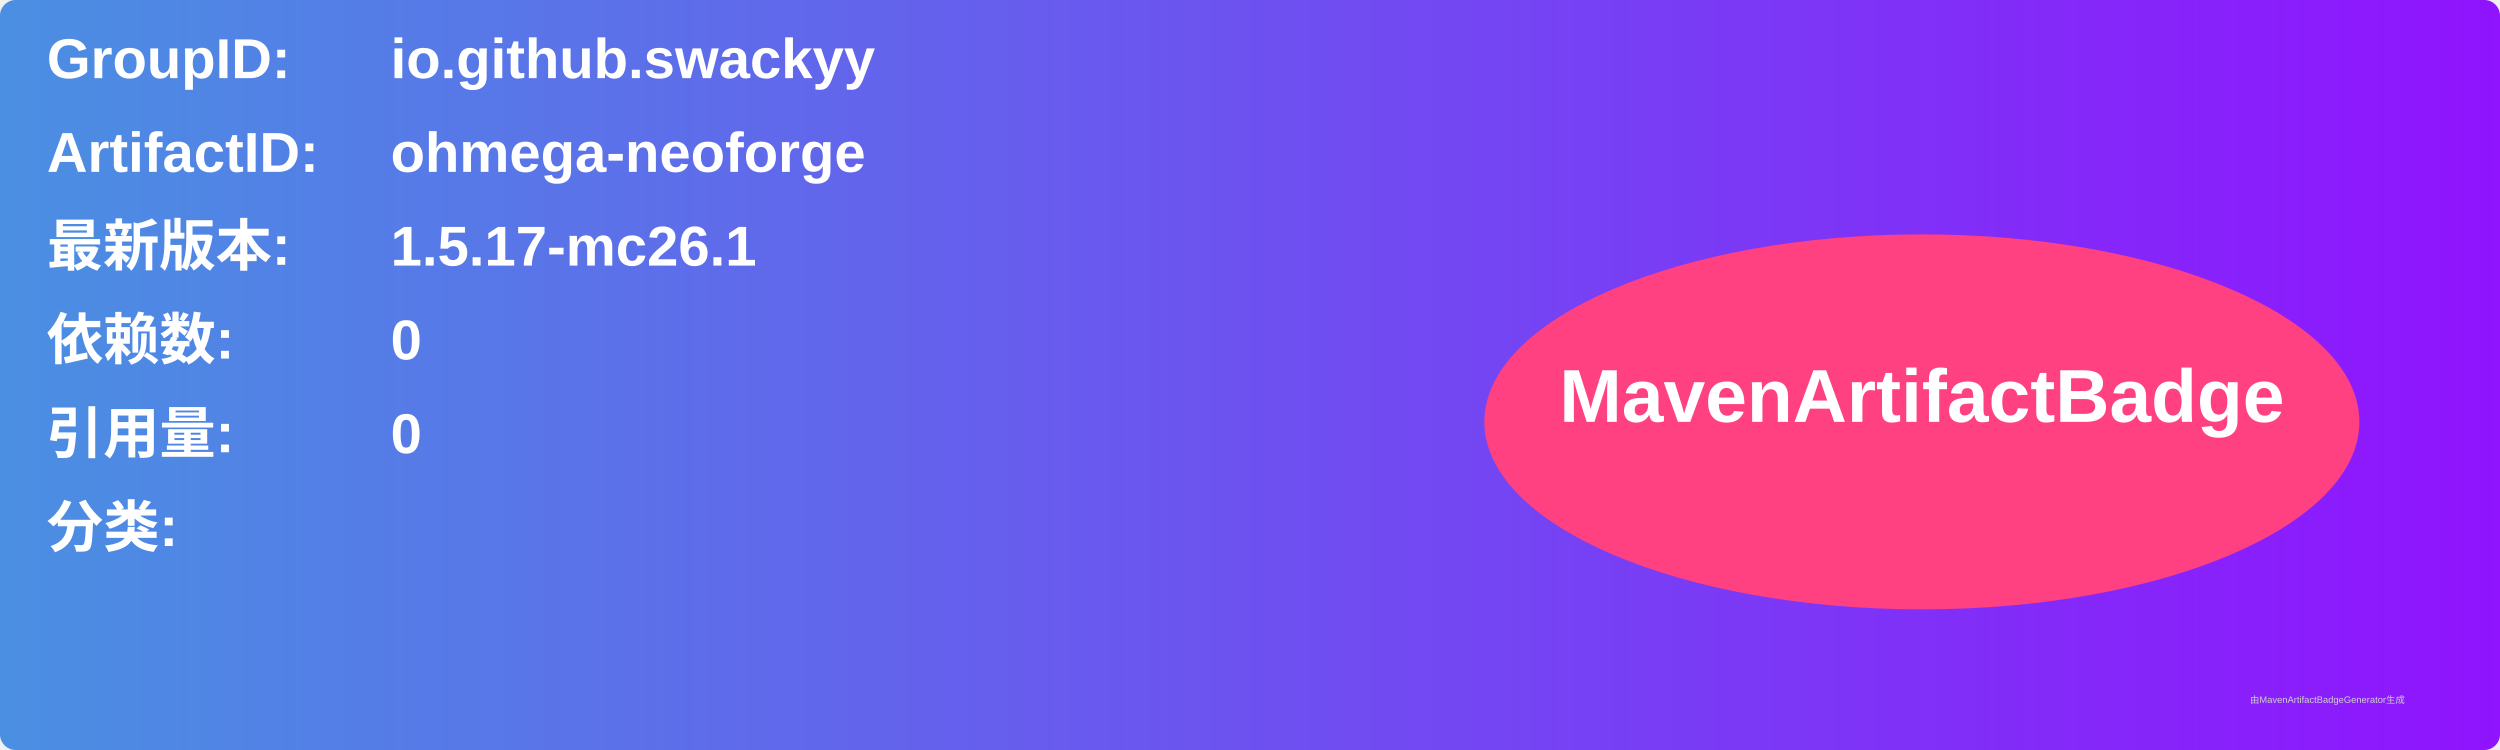
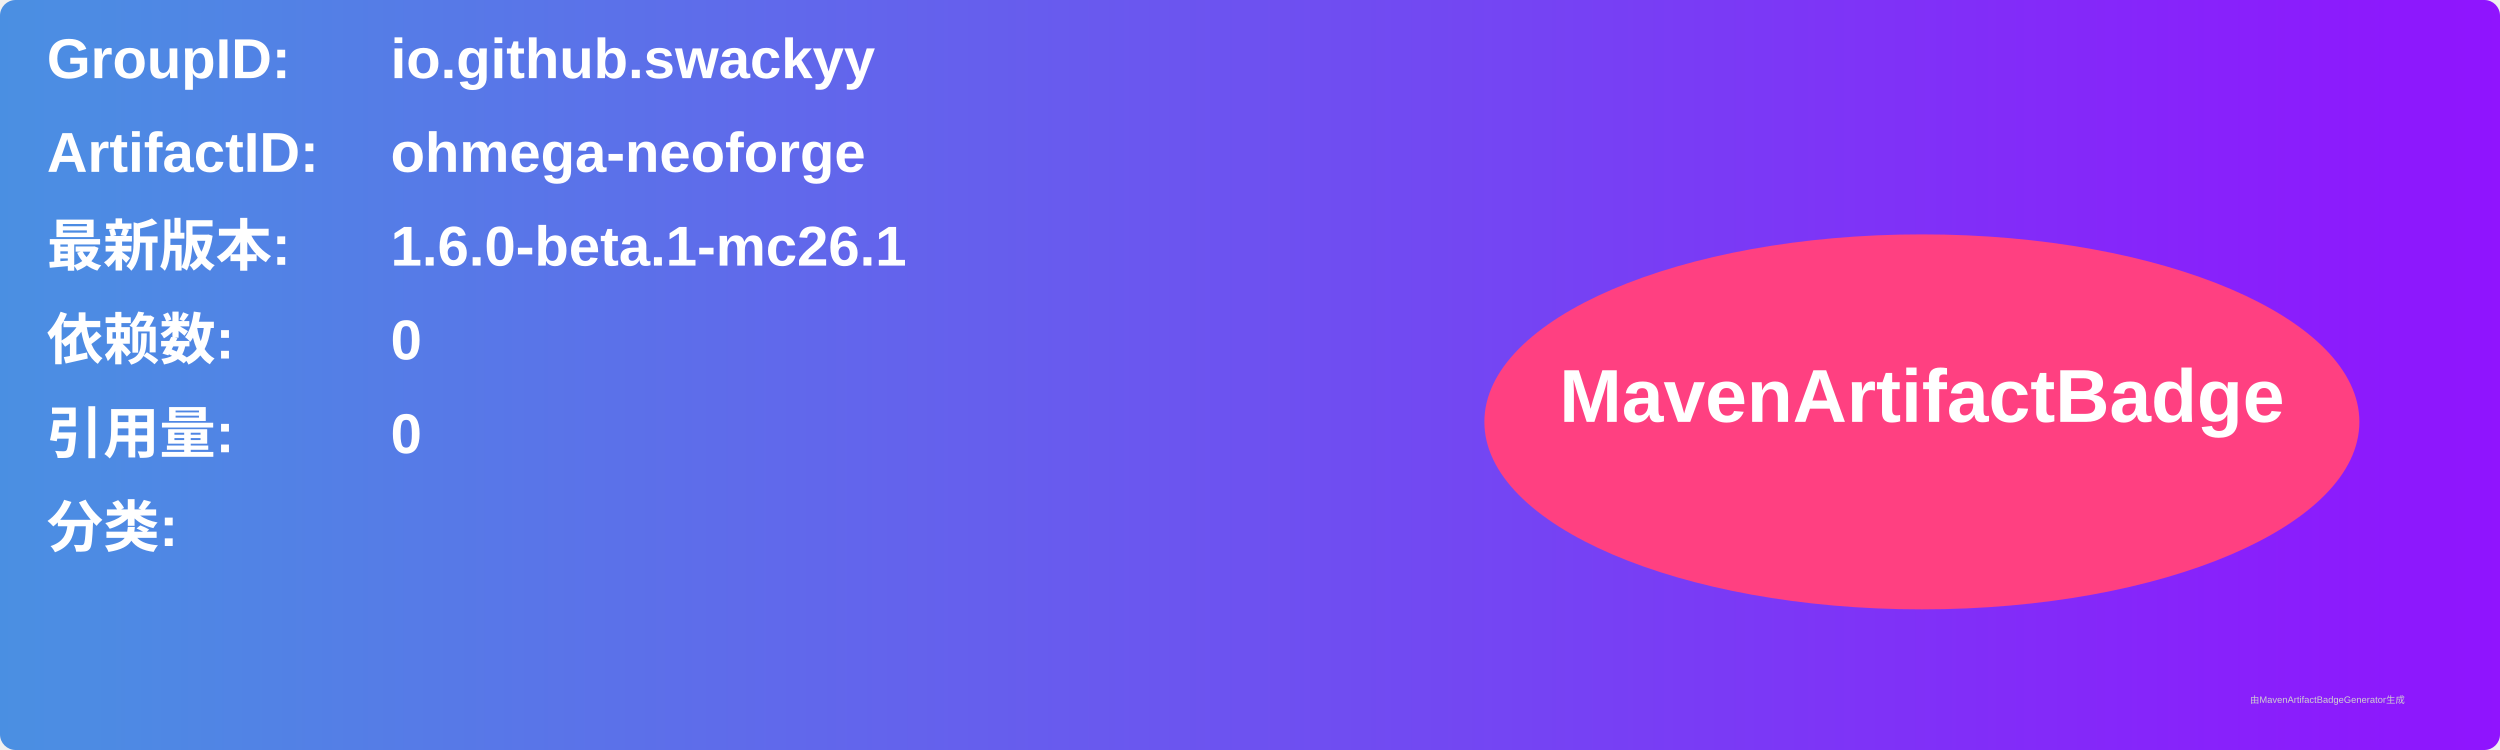
<svg xmlns="http://www.w3.org/2000/svg" width="800" height="240" viewBox="0 0 800 240">
  <linearGradient id="grad" x1="0%" y1="0%" x2="100%" y2="0%">
    <stop offset="0%" stop-color="#4a90e2" />
    <stop offset="100%" stop-color="#9013fe" />
  </linearGradient>
  <rect width="100%" height="100%" rx="5" ry="5" fill="url(#grad)" />
  <g transform="translate(15, 15)">
    <text x="0" y="10" font-family="Arial" font-size="18" fill="white" font-weight="bold" width="260">GroupID:</text>
    <text x="110" y="10" font-family="Arial" font-size="18" fill="white" font-weight="bold" width="460">io.github.swackyy</text>
    <text x="0" y="40" font-family="Arial" font-size="18" fill="white" font-weight="bold" width="260">ArtifactID:</text>
    <text x="110" y="40" font-family="Arial" font-size="18" fill="white" font-weight="bold" width="460">ohmega-neoforge</text>
    <text x="0" y="70" font-family="Arial" font-size="18" fill="white" font-weight="bold">最新版本:</text>
    <text x="110" y="70" font-family="Arial" font-size="18" fill="white" font-weight="bold">
-       <tspan font-weight="bold">1.5.17-mc26.1</tspan>
+       <tspan font-weight="bold">1.6.0-beta.1-mc26.1</tspan>
    </text>
    <text x="0" y="100" font-family="Arial" font-size="18" fill="white" font-weight="bold">依赖数: </text>
    <text x="110" y="100" font-family="Arial" font-size="18" fill="white">
      <tspan font-weight="bold">0</tspan>
    </text>
    <text x="0" y="130" font-family="Arial" font-size="18" fill="white" font-weight="bold">引用量: </text>
    <text x="110" y="130" font-family="Arial" font-size="18" fill="white">
      <tspan font-weight="bold">0</tspan>
    </text>
    <text x="0" y="160" font-family="Arial" font-size="18" fill="white" font-weight="bold">分类:</text>
    <text x="10" y="190" font-family="Arial" font-size="10" fill="white">
      <tspan font-weight="bold" />
    </text>
    <ellipse cx="600" cy="120" rx="140" ry="60" fill="#ff4081" />
    <text x="600" y="120" text-anchor="middle" font-family="Arial" font-size="24" fill="white" font-weight="bold">MavenArtifactBadge</text>
  </g>
  <text x="720" y="225" font-family="Arial" font-size="3" fill="#d0d0d0">由MavenArtifactBadgeGenerator生成</text>
</svg>
